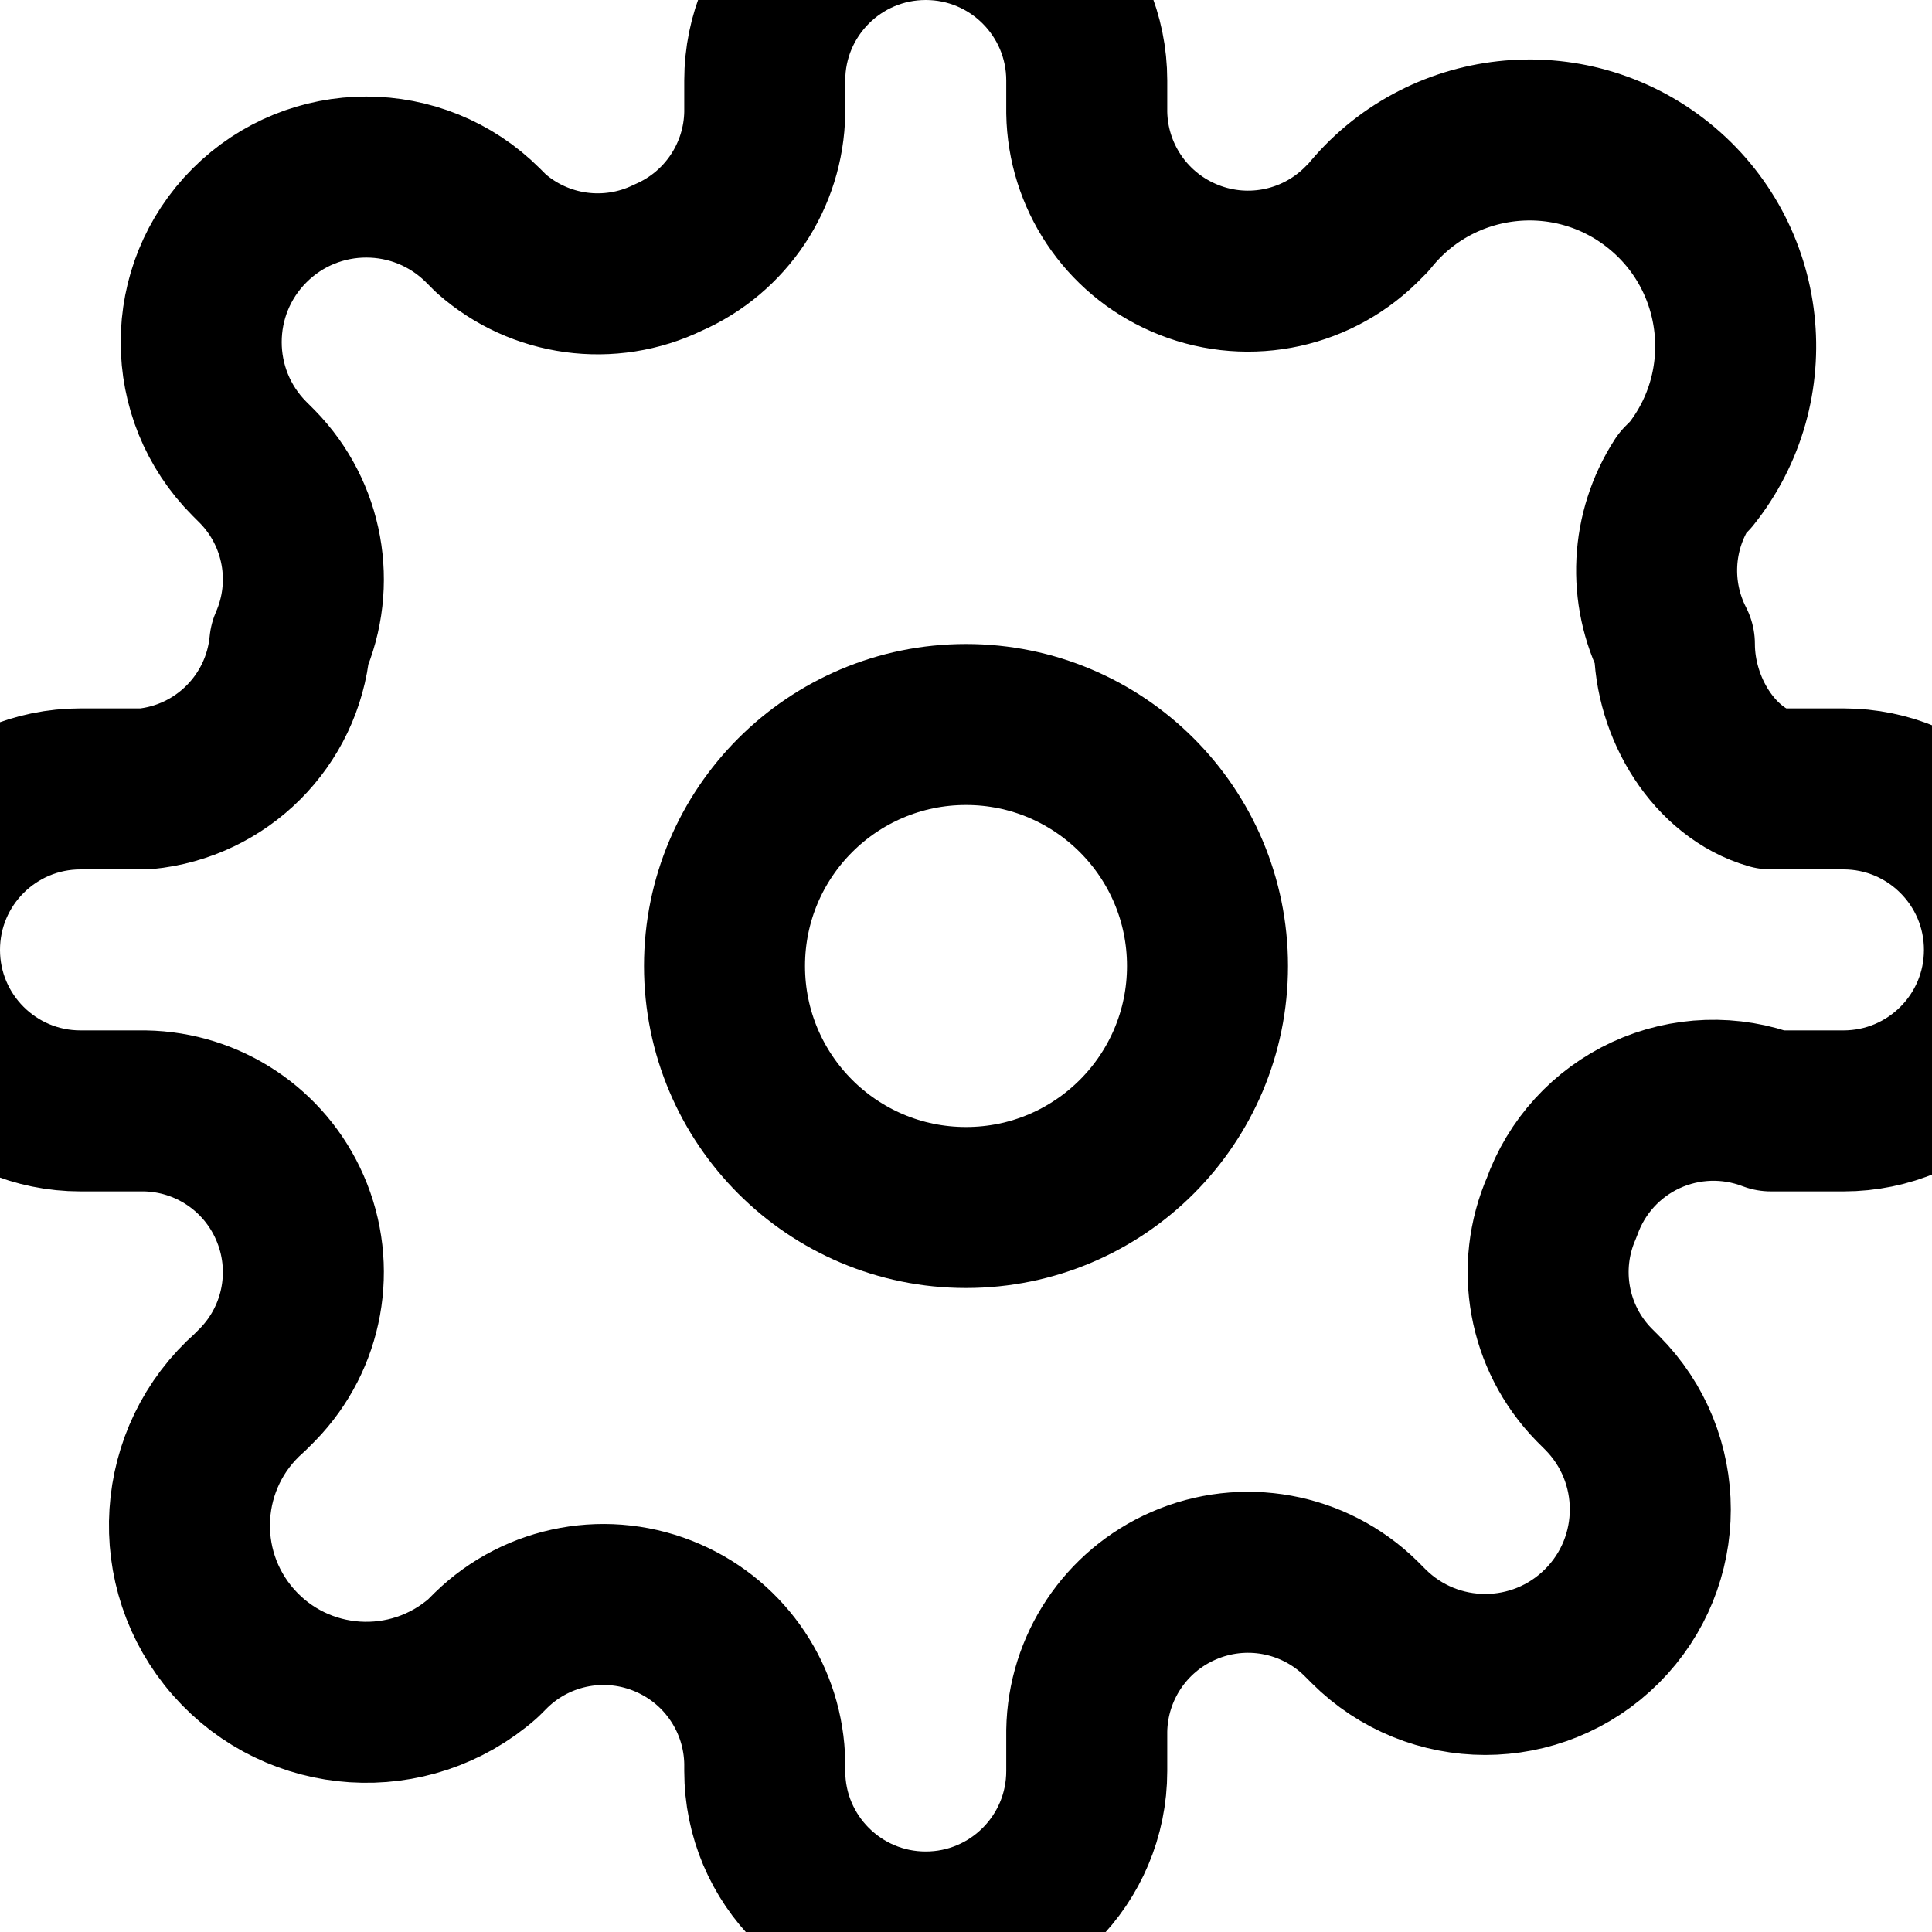
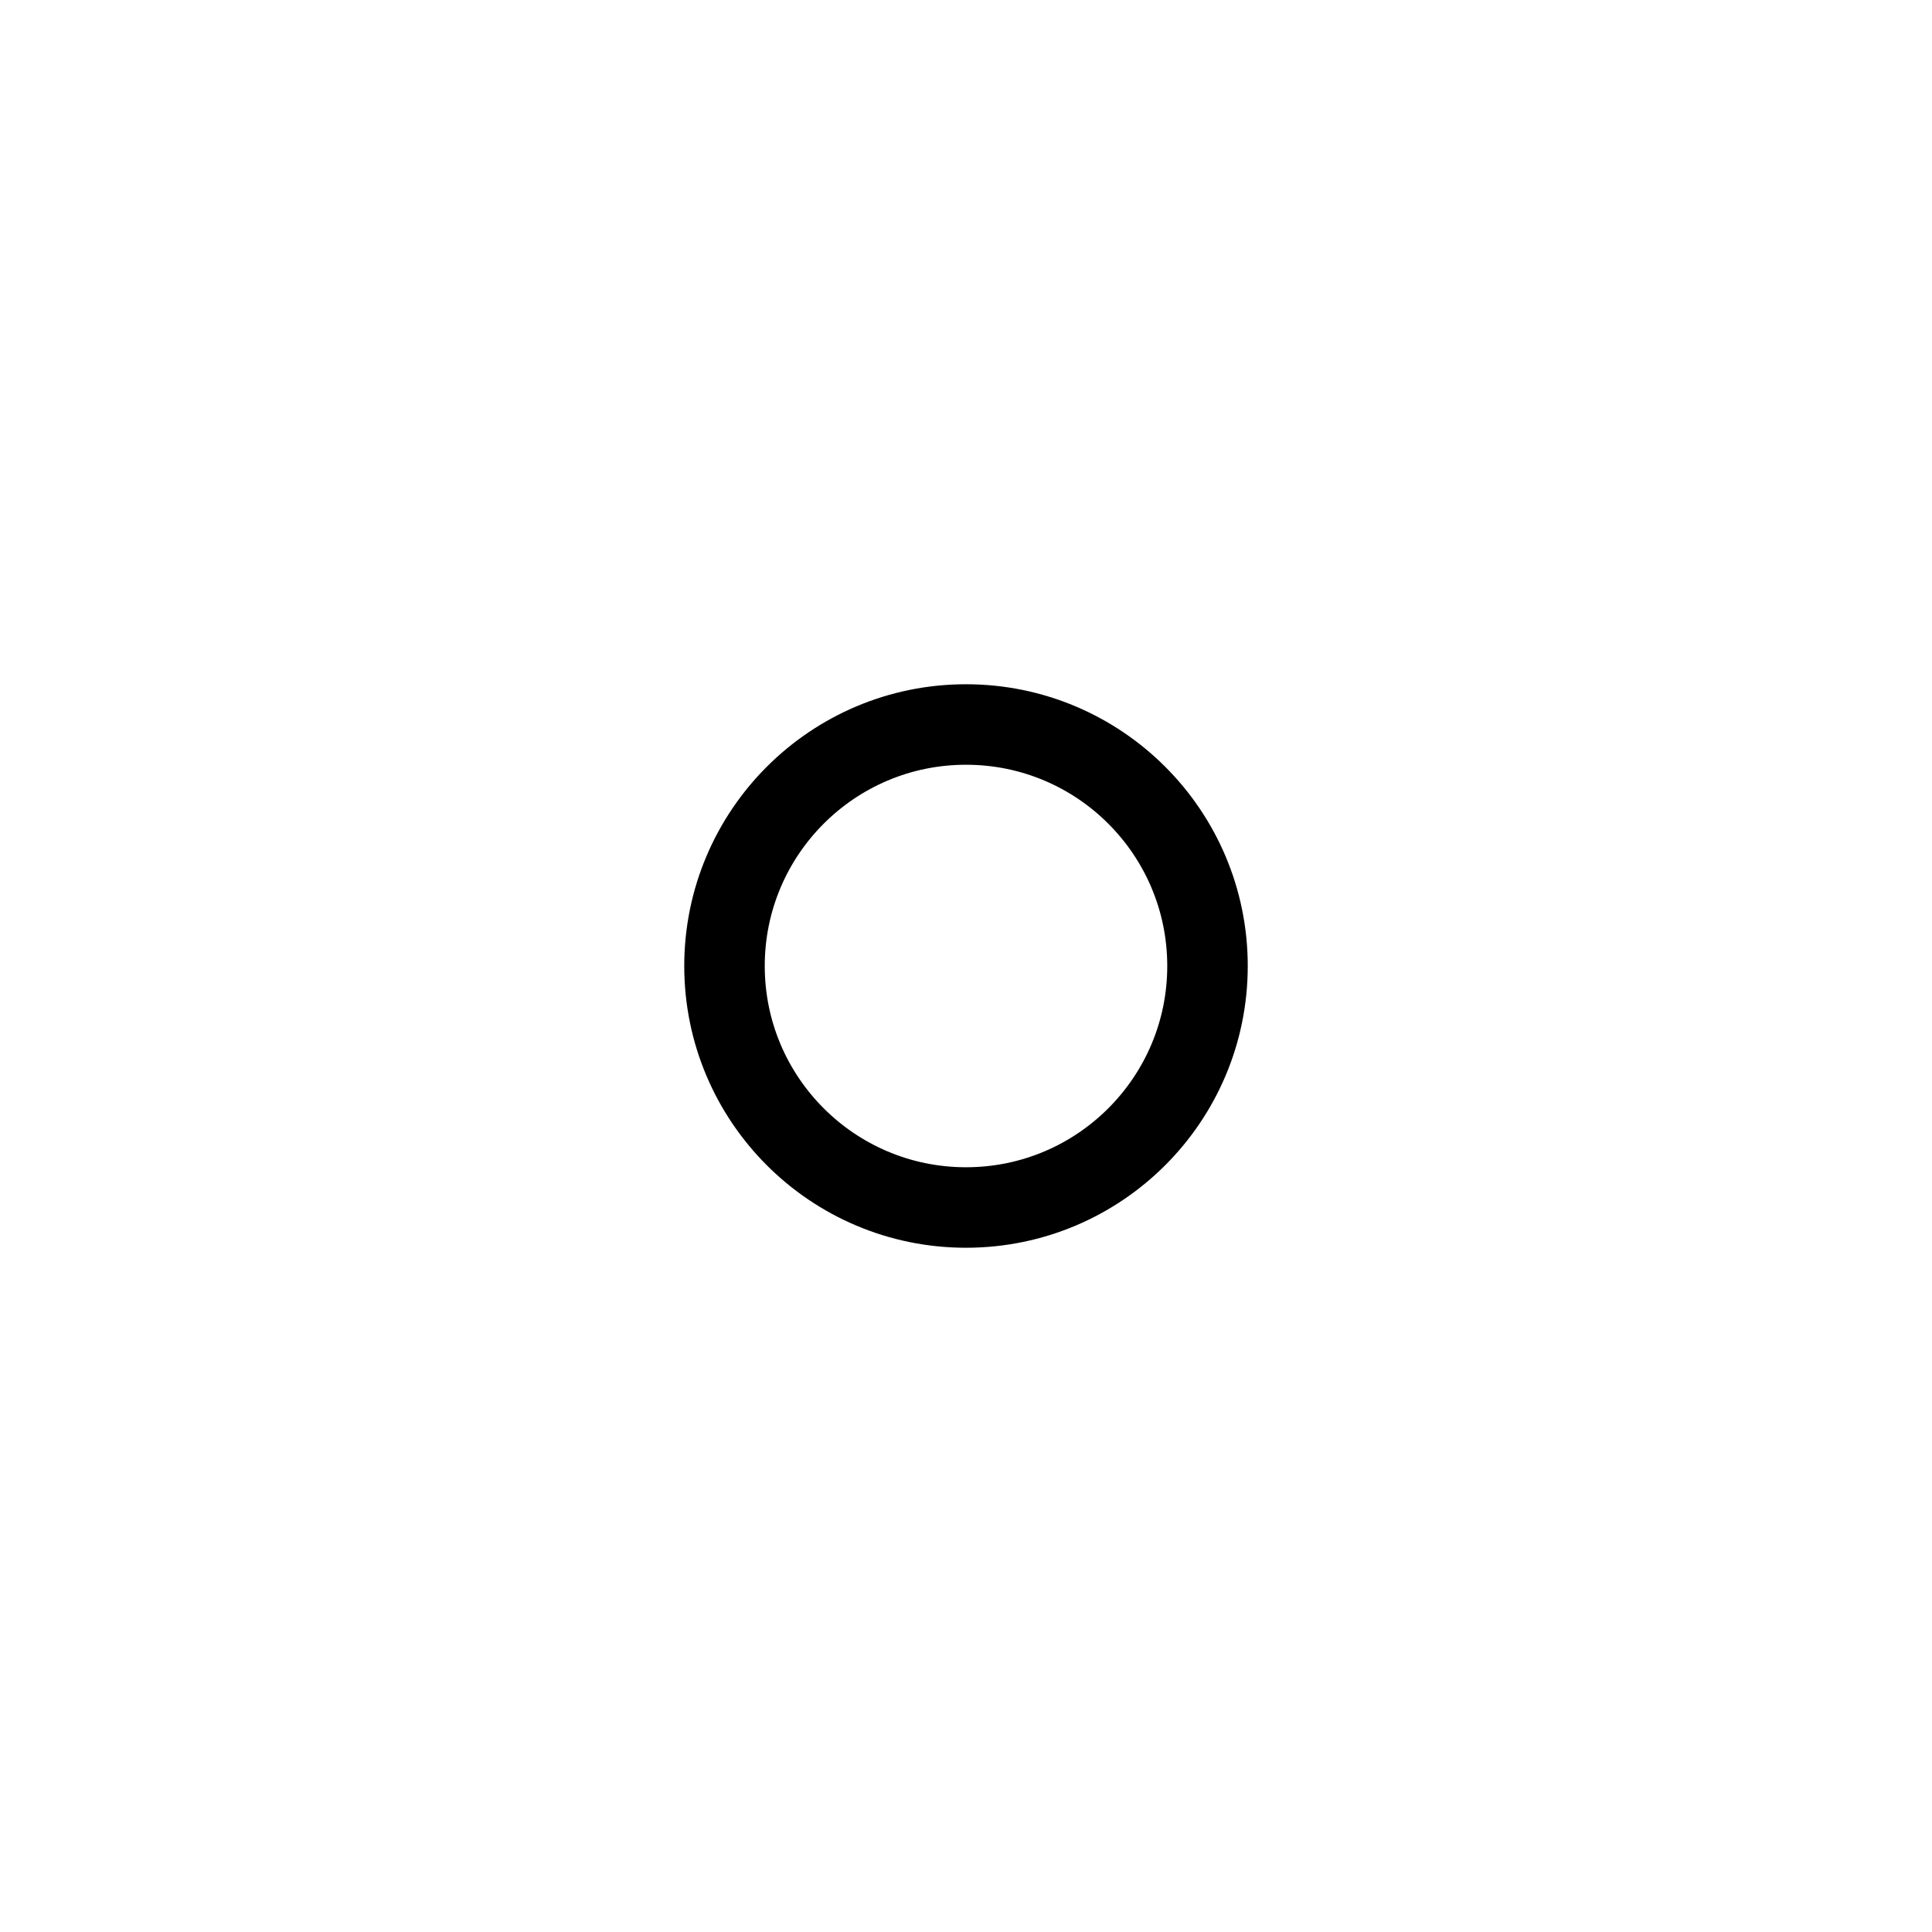
- <svg xmlns="http://www.w3.org/2000/svg" width="20" height="20" viewBox="0 0 24 24">
-   <g fill="none" stroke="#000" stroke-width="2" stroke-linecap="round" stroke-linejoin="round">
-     <circle cx="12" cy="12" r="3" />
-     <path d="M19.4 15a2 2 0 0 0 .4 2.2l.1.1a2 2 0 1 1-2.9 2.9l-.1-.1a2 2 0 0 0-2.2-.4 2 2 0 0 0-1.2 1.8V22a2 2 0 1 1-4 0v-.1a2 2 0 0 0-1.2-1.8 2 2 0 0 0-2.2.4l-.1.1A2 2 0 1 1 3.1 17.3l.1-.1A2 2 0 0 0 3.6 15a2 2 0 0 0-1.8-1.2H1a2 2 0 1 1 0-4h.8A2 2 0 0 0 3.6 8a2 2 0 0 0-.4-2.2l-.1-.1A2 2 0 1 1 6 2.8l.1.1A2 2 0 0 0 8.3 3.2 2 2 0 0 0 9.5 1.4V1a2 2 0 1 1 4 0v.4a2 2 0 0 0 1.2 1.8 2 2 0 0 0 2.2-.4l.1-.1A2 2 0 1 1 21 5.9l-.1.1A2 2 0 0 0 20.8 8c0 .8.5 1.6 1.2 1.8h.9a2 2 0 1 1 0 4h-.9A2 2 0 0 0 19.4 15z" />
-   </g>
+ <svg xmlns="http://www.w3.org/2000/svg" viewBox="0 0 24 24" width="20" height="20">
+   <circle cx="12" cy="12" r="3" stroke="black" fill="none" />
</svg>
